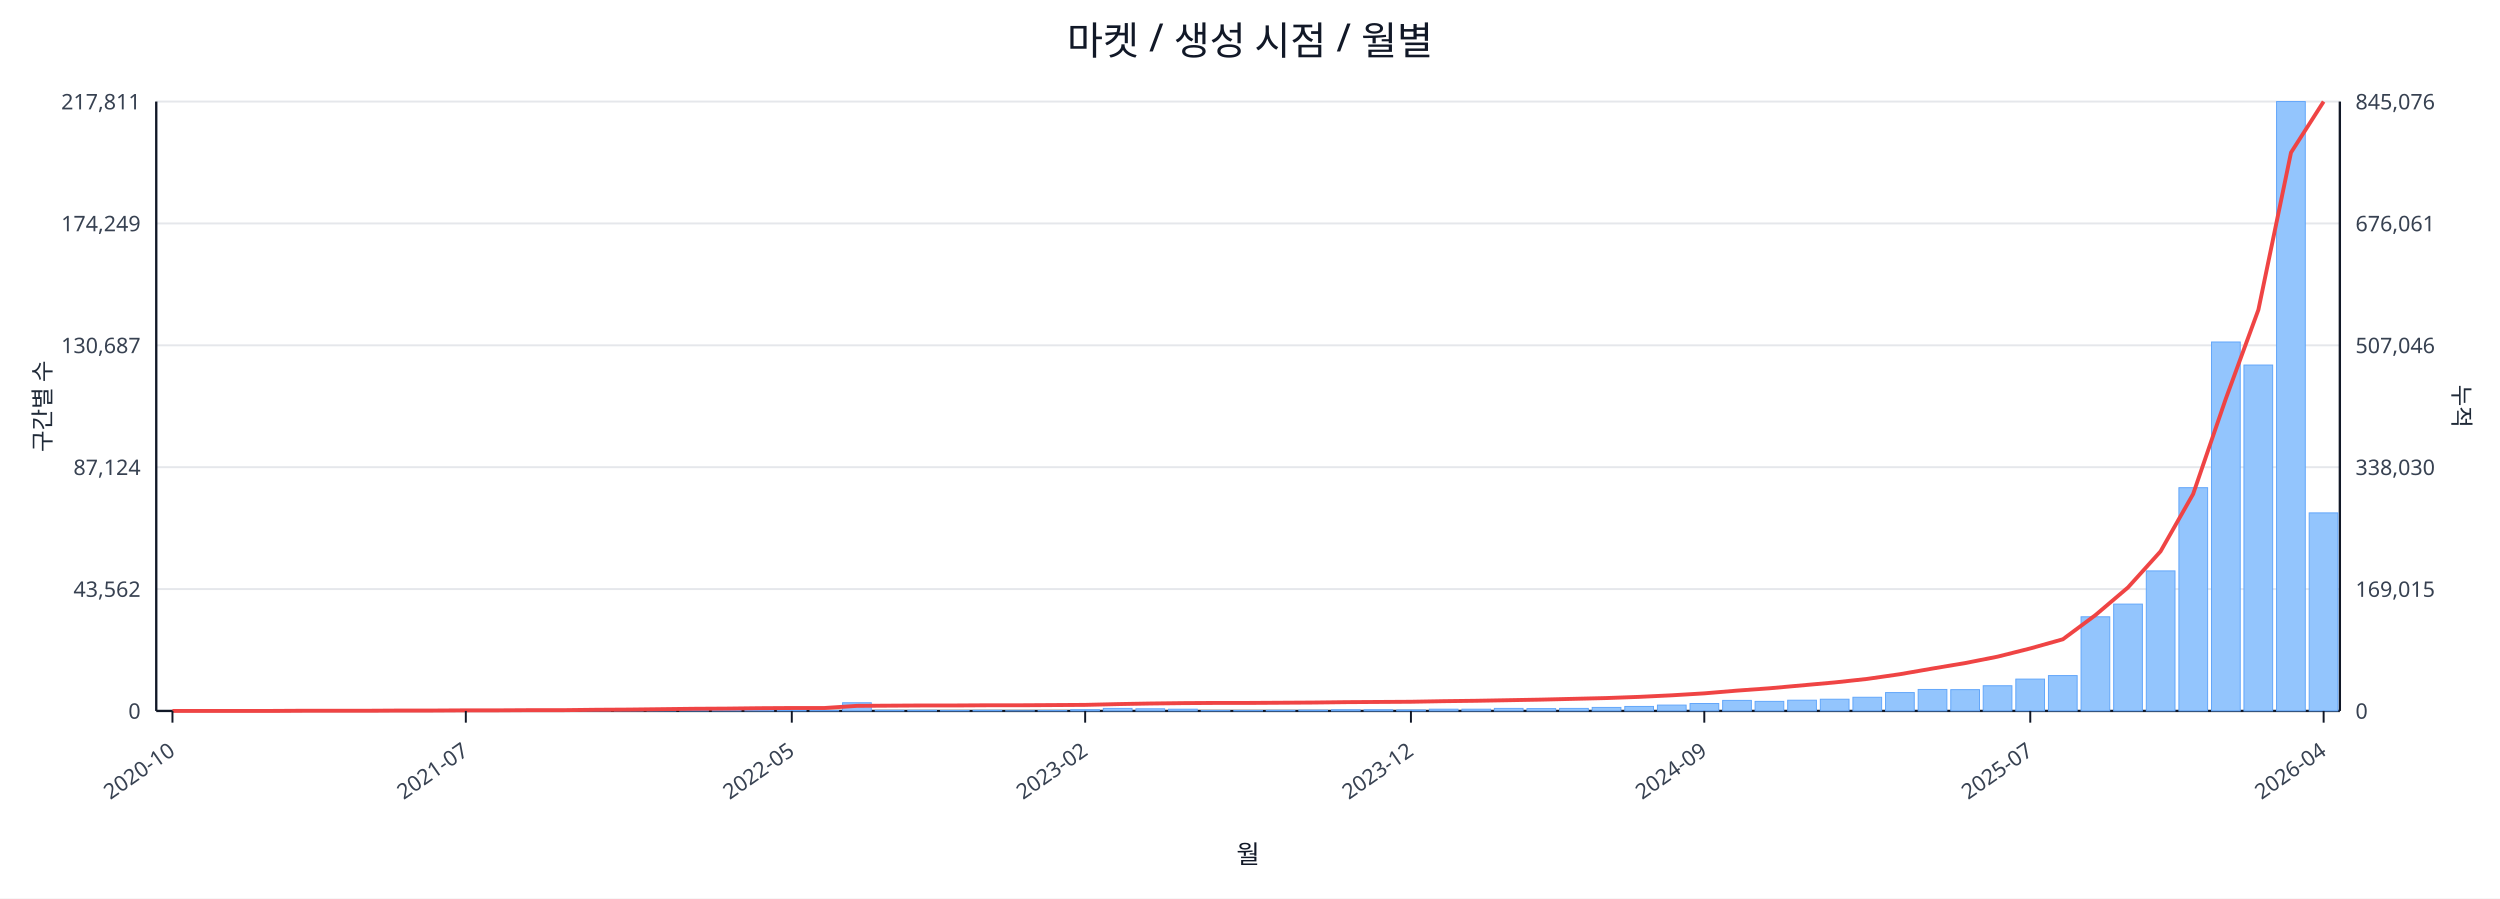
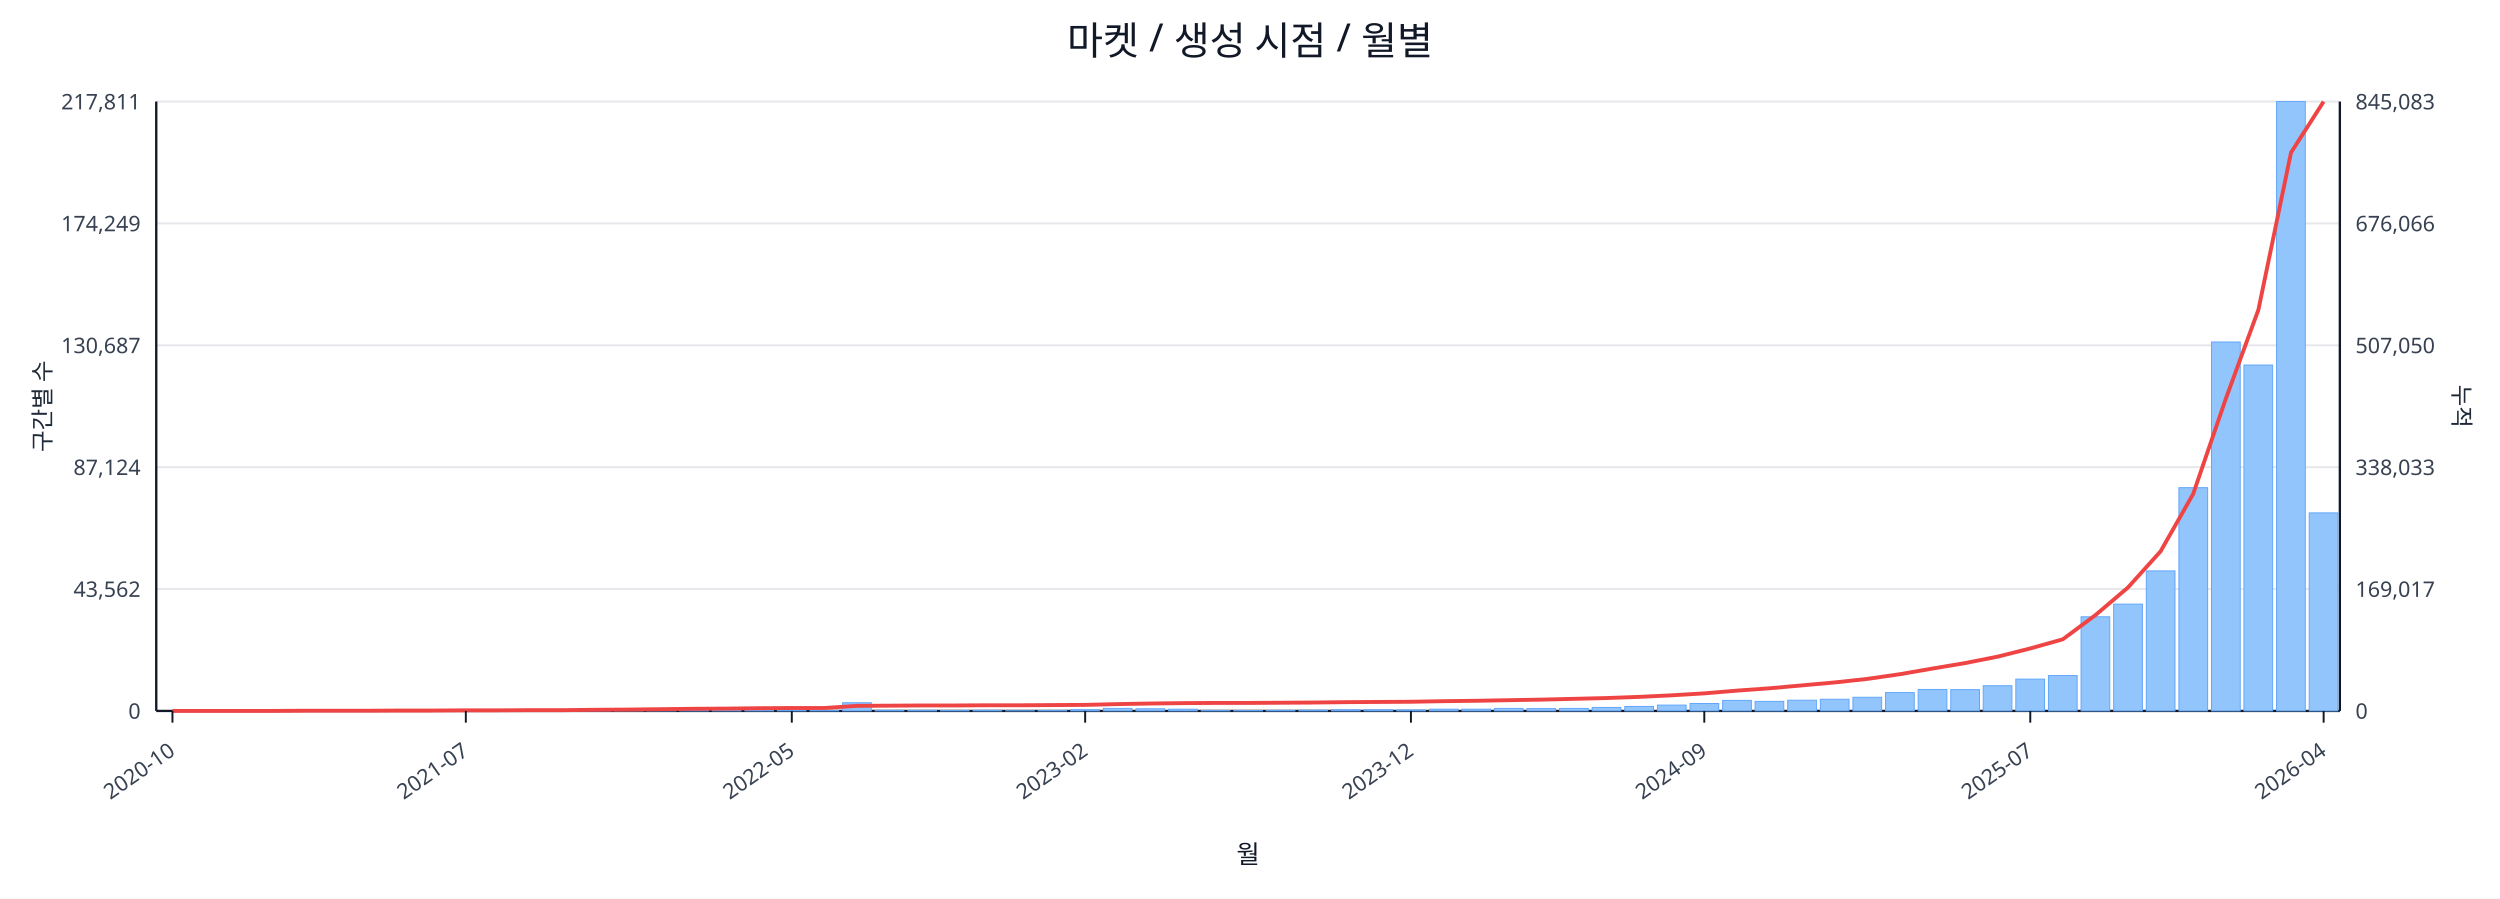
<svg xmlns="http://www.w3.org/2000/svg" width="1280" height="460" viewBox="0 0 1280 460">
  <rect x="0" y="0" width="100%" height="100%" fill="#ffffff" />
  <text x="640.0" y="28" font-size="20" text-anchor="middle" font-family="sans-serif" fill="#111827">마켓 / 생성 시점 / 월별</text>
  <line x1="80.0" y1="52.0" x2="1198.0" y2="52.0" stroke="#e5e7eb" stroke-width="1" />
  <text x="72.0" y="56.0" font-size="11" text-anchor="end" font-family="sans-serif" fill="#374151">217,811</text>
-   <text x="1206.0" y="56.0" font-size="11" text-anchor="start" font-family="sans-serif" fill="#374151">845,076</text>
+   <text x="1206.0" y="56.0" font-size="11" text-anchor="start" font-family="sans-serif" fill="#374151">845,083</text>
  <line x1="80.0" y1="114.4" x2="1198.0" y2="114.4" stroke="#e5e7eb" stroke-width="1" />
  <text x="72.0" y="118.4" font-size="11" text-anchor="end" font-family="sans-serif" fill="#374151">174,249</text>
-   <text x="1206.0" y="118.4" font-size="11" text-anchor="start" font-family="sans-serif" fill="#374151">676,061</text>
+   <text x="1206.0" y="118.4" font-size="11" text-anchor="start" font-family="sans-serif" fill="#374151">676,066</text>
  <line x1="80.0" y1="176.8" x2="1198.0" y2="176.8" stroke="#e5e7eb" stroke-width="1" />
  <text x="72.0" y="180.8" font-size="11" text-anchor="end" font-family="sans-serif" fill="#374151">130,687</text>
-   <text x="1206.0" y="180.8" font-size="11" text-anchor="start" font-family="sans-serif" fill="#374151">507,046</text>
+   <text x="1206.0" y="180.8" font-size="11" text-anchor="start" font-family="sans-serif" fill="#374151">507,050</text>
  <line x1="80.0" y1="239.2" x2="1198.0" y2="239.2" stroke="#e5e7eb" stroke-width="1" />
  <text x="72.0" y="243.2" font-size="11" text-anchor="end" font-family="sans-serif" fill="#374151">87,124</text>
-   <text x="1206.0" y="243.2" font-size="11" text-anchor="start" font-family="sans-serif" fill="#374151">338,030</text>
+   <text x="1206.0" y="243.2" font-size="11" text-anchor="start" font-family="sans-serif" fill="#374151">338,033</text>
  <line x1="80.0" y1="301.6" x2="1198.0" y2="301.6" stroke="#e5e7eb" stroke-width="1" />
  <text x="72.0" y="305.6" font-size="11" text-anchor="end" font-family="sans-serif" fill="#374151">43,562</text>
-   <text x="1206.0" y="305.6" font-size="11" text-anchor="start" font-family="sans-serif" fill="#374151">169,015</text>
+   <text x="1206.0" y="305.6" font-size="11" text-anchor="start" font-family="sans-serif" fill="#374151">169,017</text>
  <line x1="80.0" y1="364.0" x2="1198.0" y2="364.0" stroke="#e5e7eb" stroke-width="1" />
  <text x="72.0" y="368.0" font-size="11" text-anchor="end" font-family="sans-serif" fill="#374151">0</text>
  <text x="1206.0" y="368.0" font-size="11" text-anchor="start" font-family="sans-serif" fill="#374151">0</text>
  <line x1="80.0" y1="364.0" x2="1198.0" y2="364.0" stroke="#111827" stroke-width="1.2" />
  <line x1="80.0" y1="52.0" x2="80.0" y2="364.0" stroke="#111827" stroke-width="1.2" />
  <line x1="1198.0" y1="52.0" x2="1198.0" y2="364.0" stroke="#111827" stroke-width="1.2" />
  <rect x="81.0" y="364.0" width="14.7" height="0.0" fill="#93c5fd" stroke="#60a5fa" stroke-width="0.5" />
  <rect x="97.7" y="364.0" width="14.7" height="0.0" fill="#93c5fd" stroke="#60a5fa" stroke-width="0.5" />
  <rect x="114.4" y="364.0" width="14.7" height="0.0" fill="#93c5fd" stroke="#60a5fa" stroke-width="0.5" />
  <rect x="131.1" y="363.9" width="14.7" height="0.1" fill="#93c5fd" stroke="#60a5fa" stroke-width="0.5" />
  <rect x="147.7" y="363.9" width="14.7" height="0.1" fill="#93c5fd" stroke="#60a5fa" stroke-width="0.5" />
  <rect x="164.4" y="363.9" width="14.7" height="0.1" fill="#93c5fd" stroke="#60a5fa" stroke-width="0.5" />
  <rect x="181.1" y="363.9" width="14.7" height="0.1" fill="#93c5fd" stroke="#60a5fa" stroke-width="0.5" />
  <rect x="197.8" y="363.8" width="14.7" height="0.2" fill="#93c5fd" stroke="#60a5fa" stroke-width="0.5" />
  <rect x="214.5" y="363.7" width="14.7" height="0.3" fill="#93c5fd" stroke="#60a5fa" stroke-width="0.5" />
  <rect x="231.2" y="363.8" width="14.7" height="0.2" fill="#93c5fd" stroke="#60a5fa" stroke-width="0.5" />
  <rect x="247.9" y="363.8" width="14.7" height="0.2" fill="#93c5fd" stroke="#60a5fa" stroke-width="0.5" />
  <rect x="264.6" y="363.9" width="14.7" height="0.1" fill="#93c5fd" stroke="#60a5fa" stroke-width="0.5" />
  <rect x="281.2" y="363.7" width="14.7" height="0.3" fill="#93c5fd" stroke="#60a5fa" stroke-width="0.5" />
  <rect x="297.9" y="363.4" width="14.7" height="0.6" fill="#93c5fd" stroke="#60a5fa" stroke-width="0.5" />
  <rect x="314.6" y="363.5" width="14.7" height="0.5" fill="#93c5fd" stroke="#60a5fa" stroke-width="0.5" />
  <rect x="331.3" y="363.1" width="14.7" height="0.9" fill="#93c5fd" stroke="#60a5fa" stroke-width="0.5" />
  <rect x="348.0" y="363.5" width="14.7" height="0.5" fill="#93c5fd" stroke="#60a5fa" stroke-width="0.5" />
  <rect x="364.7" y="363.3" width="14.7" height="0.7" fill="#93c5fd" stroke="#60a5fa" stroke-width="0.5" />
  <rect x="381.4" y="363.4" width="14.7" height="0.6" fill="#93c5fd" stroke="#60a5fa" stroke-width="0.5" />
  <rect x="398.0" y="363.6" width="14.7" height="0.4" fill="#93c5fd" stroke="#60a5fa" stroke-width="0.5" />
  <rect x="414.7" y="363.8" width="14.7" height="0.2" fill="#93c5fd" stroke="#60a5fa" stroke-width="0.5" />
  <rect x="431.4" y="359.8" width="14.7" height="4.2" fill="#93c5fd" stroke="#60a5fa" stroke-width="0.5" />
  <rect x="448.1" y="363.7" width="14.7" height="0.3" fill="#93c5fd" stroke="#60a5fa" stroke-width="0.5" />
  <rect x="464.8" y="363.7" width="14.7" height="0.3" fill="#93c5fd" stroke="#60a5fa" stroke-width="0.5" />
  <rect x="481.5" y="363.8" width="14.7" height="0.2" fill="#93c5fd" stroke="#60a5fa" stroke-width="0.5" />
  <rect x="498.2" y="363.7" width="14.7" height="0.3" fill="#93c5fd" stroke="#60a5fa" stroke-width="0.5" />
  <rect x="514.9" y="363.9" width="14.7" height="0.1" fill="#93c5fd" stroke="#60a5fa" stroke-width="0.5" />
  <rect x="531.5" y="363.8" width="14.7" height="0.2" fill="#93c5fd" stroke="#60a5fa" stroke-width="0.5" />
  <rect x="548.2" y="363.4" width="14.7" height="0.6" fill="#93c5fd" stroke="#60a5fa" stroke-width="0.5" />
  <rect x="564.9" y="362.7" width="14.7" height="1.3" fill="#93c5fd" stroke="#60a5fa" stroke-width="0.5" />
  <rect x="581.6" y="362.9" width="14.7" height="1.1" fill="#93c5fd" stroke="#60a5fa" stroke-width="0.5" />
  <rect x="598.3" y="363.1" width="14.7" height="0.9" fill="#93c5fd" stroke="#60a5fa" stroke-width="0.5" />
  <rect x="615.0" y="363.8" width="14.7" height="0.2" fill="#93c5fd" stroke="#60a5fa" stroke-width="0.5" />
  <rect x="631.7" y="363.8" width="14.7" height="0.2" fill="#93c5fd" stroke="#60a5fa" stroke-width="0.5" />
  <rect x="648.3" y="363.7" width="14.7" height="0.3" fill="#93c5fd" stroke="#60a5fa" stroke-width="0.5" />
  <rect x="665.0" y="363.6" width="14.7" height="0.4" fill="#93c5fd" stroke="#60a5fa" stroke-width="0.5" />
  <rect x="681.7" y="363.4" width="14.7" height="0.6" fill="#93c5fd" stroke="#60a5fa" stroke-width="0.5" />
  <rect x="698.4" y="363.4" width="14.7" height="0.6" fill="#93c5fd" stroke="#60a5fa" stroke-width="0.5" />
  <rect x="715.1" y="363.5" width="14.7" height="0.5" fill="#93c5fd" stroke="#60a5fa" stroke-width="0.5" />
  <rect x="731.8" y="363.1" width="14.7" height="0.9" fill="#93c5fd" stroke="#60a5fa" stroke-width="0.5" />
  <rect x="748.5" y="363.1" width="14.7" height="0.9" fill="#93c5fd" stroke="#60a5fa" stroke-width="0.5" />
  <rect x="765.1" y="362.7" width="14.7" height="1.3" fill="#93c5fd" stroke="#60a5fa" stroke-width="0.5" />
  <rect x="781.8" y="362.8" width="14.7" height="1.2" fill="#93c5fd" stroke="#60a5fa" stroke-width="0.5" />
  <rect x="798.5" y="362.7" width="14.7" height="1.3" fill="#93c5fd" stroke="#60a5fa" stroke-width="0.5" />
  <rect x="815.2" y="362.2" width="14.7" height="1.8" fill="#93c5fd" stroke="#60a5fa" stroke-width="0.5" />
  <rect x="831.9" y="361.7" width="14.7" height="2.3" fill="#93c5fd" stroke="#60a5fa" stroke-width="0.5" />
  <rect x="848.6" y="361.0" width="14.7" height="3.0" fill="#93c5fd" stroke="#60a5fa" stroke-width="0.5" />
  <rect x="865.3" y="360.2" width="14.7" height="3.8" fill="#93c5fd" stroke="#60a5fa" stroke-width="0.5" />
  <rect x="882.0" y="358.6" width="14.7" height="5.4" fill="#93c5fd" stroke="#60a5fa" stroke-width="0.5" />
  <rect x="898.6" y="359.1" width="14.7" height="4.9" fill="#93c5fd" stroke="#60a5fa" stroke-width="0.5" />
  <rect x="915.3" y="358.5" width="14.7" height="5.5" fill="#93c5fd" stroke="#60a5fa" stroke-width="0.5" />
  <rect x="932.0" y="358.0" width="14.7" height="6.0" fill="#93c5fd" stroke="#60a5fa" stroke-width="0.5" />
  <rect x="948.7" y="357.0" width="14.7" height="7.0" fill="#93c5fd" stroke="#60a5fa" stroke-width="0.5" />
  <rect x="965.4" y="354.6" width="14.7" height="9.4" fill="#93c5fd" stroke="#60a5fa" stroke-width="0.5" />
  <rect x="982.1" y="353.0" width="14.7" height="11.0" fill="#93c5fd" stroke="#60a5fa" stroke-width="0.5" />
  <rect x="998.8" y="353.1" width="14.7" height="10.9" fill="#93c5fd" stroke="#60a5fa" stroke-width="0.5" />
  <rect x="1015.4" y="351.1" width="14.7" height="12.9" fill="#93c5fd" stroke="#60a5fa" stroke-width="0.5" />
  <rect x="1032.1" y="347.7" width="14.7" height="16.3" fill="#93c5fd" stroke="#60a5fa" stroke-width="0.5" />
  <rect x="1048.8" y="345.9" width="14.7" height="18.1" fill="#93c5fd" stroke="#60a5fa" stroke-width="0.5" />
  <rect x="1065.5" y="315.8" width="14.7" height="48.2" fill="#93c5fd" stroke="#60a5fa" stroke-width="0.5" />
  <rect x="1082.2" y="309.3" width="14.7" height="54.7" fill="#93c5fd" stroke="#60a5fa" stroke-width="0.5" />
  <rect x="1098.9" y="292.3" width="14.7" height="71.7" fill="#93c5fd" stroke="#60a5fa" stroke-width="0.5" />
  <rect x="1115.6" y="249.7" width="14.7" height="114.3" fill="#93c5fd" stroke="#60a5fa" stroke-width="0.5" />
  <rect x="1132.3" y="175.1" width="14.7" height="188.9" fill="#93c5fd" stroke="#60a5fa" stroke-width="0.5" />
  <rect x="1148.9" y="186.9" width="14.7" height="177.1" fill="#93c5fd" stroke="#60a5fa" stroke-width="0.5" />
  <rect x="1165.6" y="52.0" width="14.7" height="312.0" fill="#93c5fd" stroke="#60a5fa" stroke-width="0.5" />
  <rect x="1182.3" y="262.6" width="14.7" height="101.4" fill="#93c5fd" stroke="#60a5fa" stroke-width="0.5" />
  <polyline fill="none" stroke="#ef4444" stroke-width="2" points="88.3,364.0 105.0,364.0 121.7,364.0 138.4,364.0 155.1,363.9 171.8,363.9 188.5,363.9 205.1,363.8 221.8,363.8 238.5,363.7 255.2,363.7 271.9,363.6 288.6,363.6 305.3,363.4 322.0,363.3 338.6,363.1 355.3,362.9 372.0,362.8 388.7,362.6 405.4,362.5 422.1,362.5 438.8,361.4 455.4,361.3 472.1,361.2 488.8,361.2 505.5,361.1 522.2,361.1 538.9,361.0 555.6,360.9 572.3,360.5 588.9,360.2 605.6,360.0 622.3,359.9 639.0,359.9 655.7,359.8 672.4,359.7 689.1,359.5 705.7,359.4 722.4,359.3 739.1,359.0 755.8,358.8 772.5,358.5 789.2,358.2 805.9,357.8 822.6,357.4 839.2,356.8 855.9,356.0 872.6,355.0 889.3,353.6 906.0,352.4 922.7,350.9 939.4,349.4 956.0,347.6 972.7,345.2 989.4,342.3 1006.1,339.5 1022.8,336.2 1039.5,332.0 1056.2,327.3 1072.9,314.9 1089.5,300.8 1106.2,282.3 1122.9,252.9 1139.6,204.2 1156.3,158.6 1173.0,78.1 1189.7,52.0" />
  <line x1="88.3" y1="364.0" x2="88.3" y2="370.0" stroke="#111827" stroke-width="1" />
  <text x="90.3" y="386.0" font-size="11" text-anchor="end" transform="rotate(-35 90.3 386.0)" font-family="sans-serif" fill="#374151">2020-10</text>
  <line x1="238.5" y1="364.0" x2="238.5" y2="370.0" stroke="#111827" stroke-width="1" />
  <text x="240.5" y="386.0" font-size="11" text-anchor="end" transform="rotate(-35 240.5 386.0)" font-family="sans-serif" fill="#374151">2021-07</text>
  <line x1="405.4" y1="364.0" x2="405.4" y2="370.0" stroke="#111827" stroke-width="1" />
  <text x="407.4" y="386.0" font-size="11" text-anchor="end" transform="rotate(-35 407.4 386.0)" font-family="sans-serif" fill="#374151">2022-05</text>
  <line x1="555.6" y1="364.0" x2="555.6" y2="370.0" stroke="#111827" stroke-width="1" />
  <text x="557.6" y="386.0" font-size="11" text-anchor="end" transform="rotate(-35 557.6 386.0)" font-family="sans-serif" fill="#374151">2023-02</text>
  <line x1="722.4" y1="364.0" x2="722.4" y2="370.0" stroke="#111827" stroke-width="1" />
  <text x="724.4" y="386.0" font-size="11" text-anchor="end" transform="rotate(-35 724.4 386.0)" font-family="sans-serif" fill="#374151">2023-12</text>
  <line x1="872.6" y1="364.0" x2="872.6" y2="370.0" stroke="#111827" stroke-width="1" />
  <text x="874.6" y="386.0" font-size="11" text-anchor="end" transform="rotate(-35 874.6 386.0)" font-family="sans-serif" fill="#374151">2024-09</text>
  <line x1="1039.5" y1="364.0" x2="1039.5" y2="370.0" stroke="#111827" stroke-width="1" />
  <text x="1041.5" y="386.0" font-size="11" text-anchor="end" transform="rotate(-35 1041.5 386.0)" font-family="sans-serif" fill="#374151">2025-07</text>
  <line x1="1189.7" y1="364.0" x2="1189.7" y2="370.0" stroke="#111827" stroke-width="1" />
  <text x="1191.7" y="386.0" font-size="11" text-anchor="end" transform="rotate(-35 1191.7 386.0)" font-family="sans-serif" fill="#374151">2026-04</text>
  <text x="26" y="208.0" font-size="12" transform="rotate(-90 26 208.0)" text-anchor="middle" font-family="sans-serif" fill="#1f2937">구간별 수</text>
  <text x="1256.0" y="208.0" font-size="12" transform="rotate(90 1256.0 208.0)" text-anchor="middle" font-family="sans-serif" fill="#1f2937">누적</text>
  <text x="639.0" y="442.0" font-size="13" text-anchor="middle" font-family="sans-serif" fill="#111827">월</text>
</svg>
